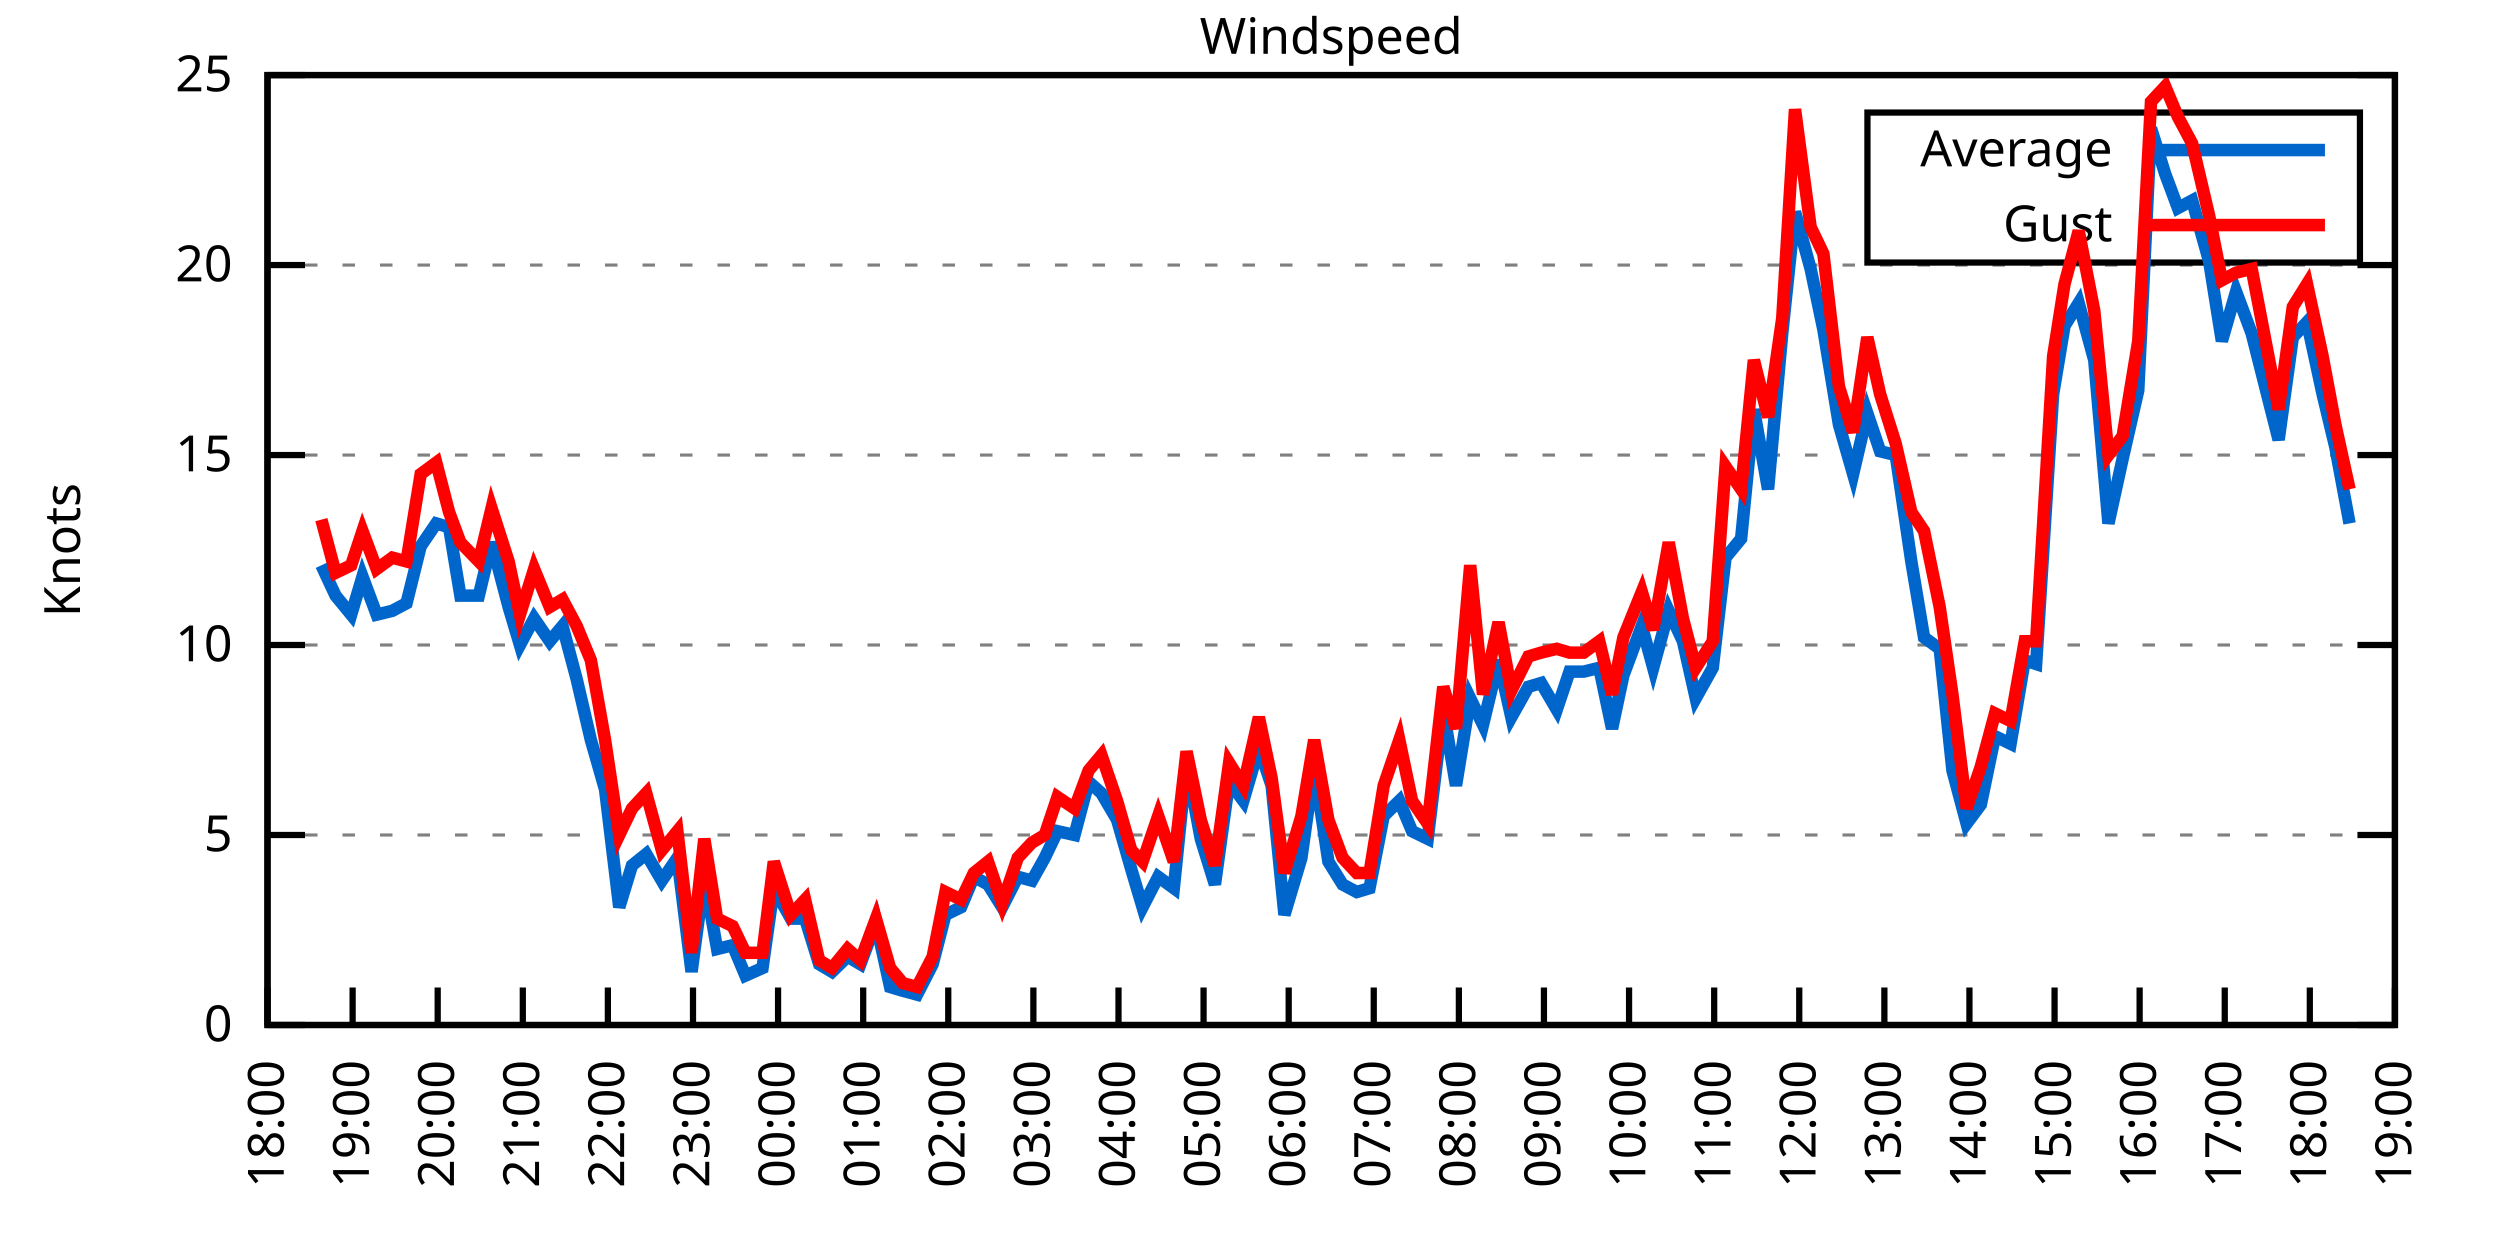
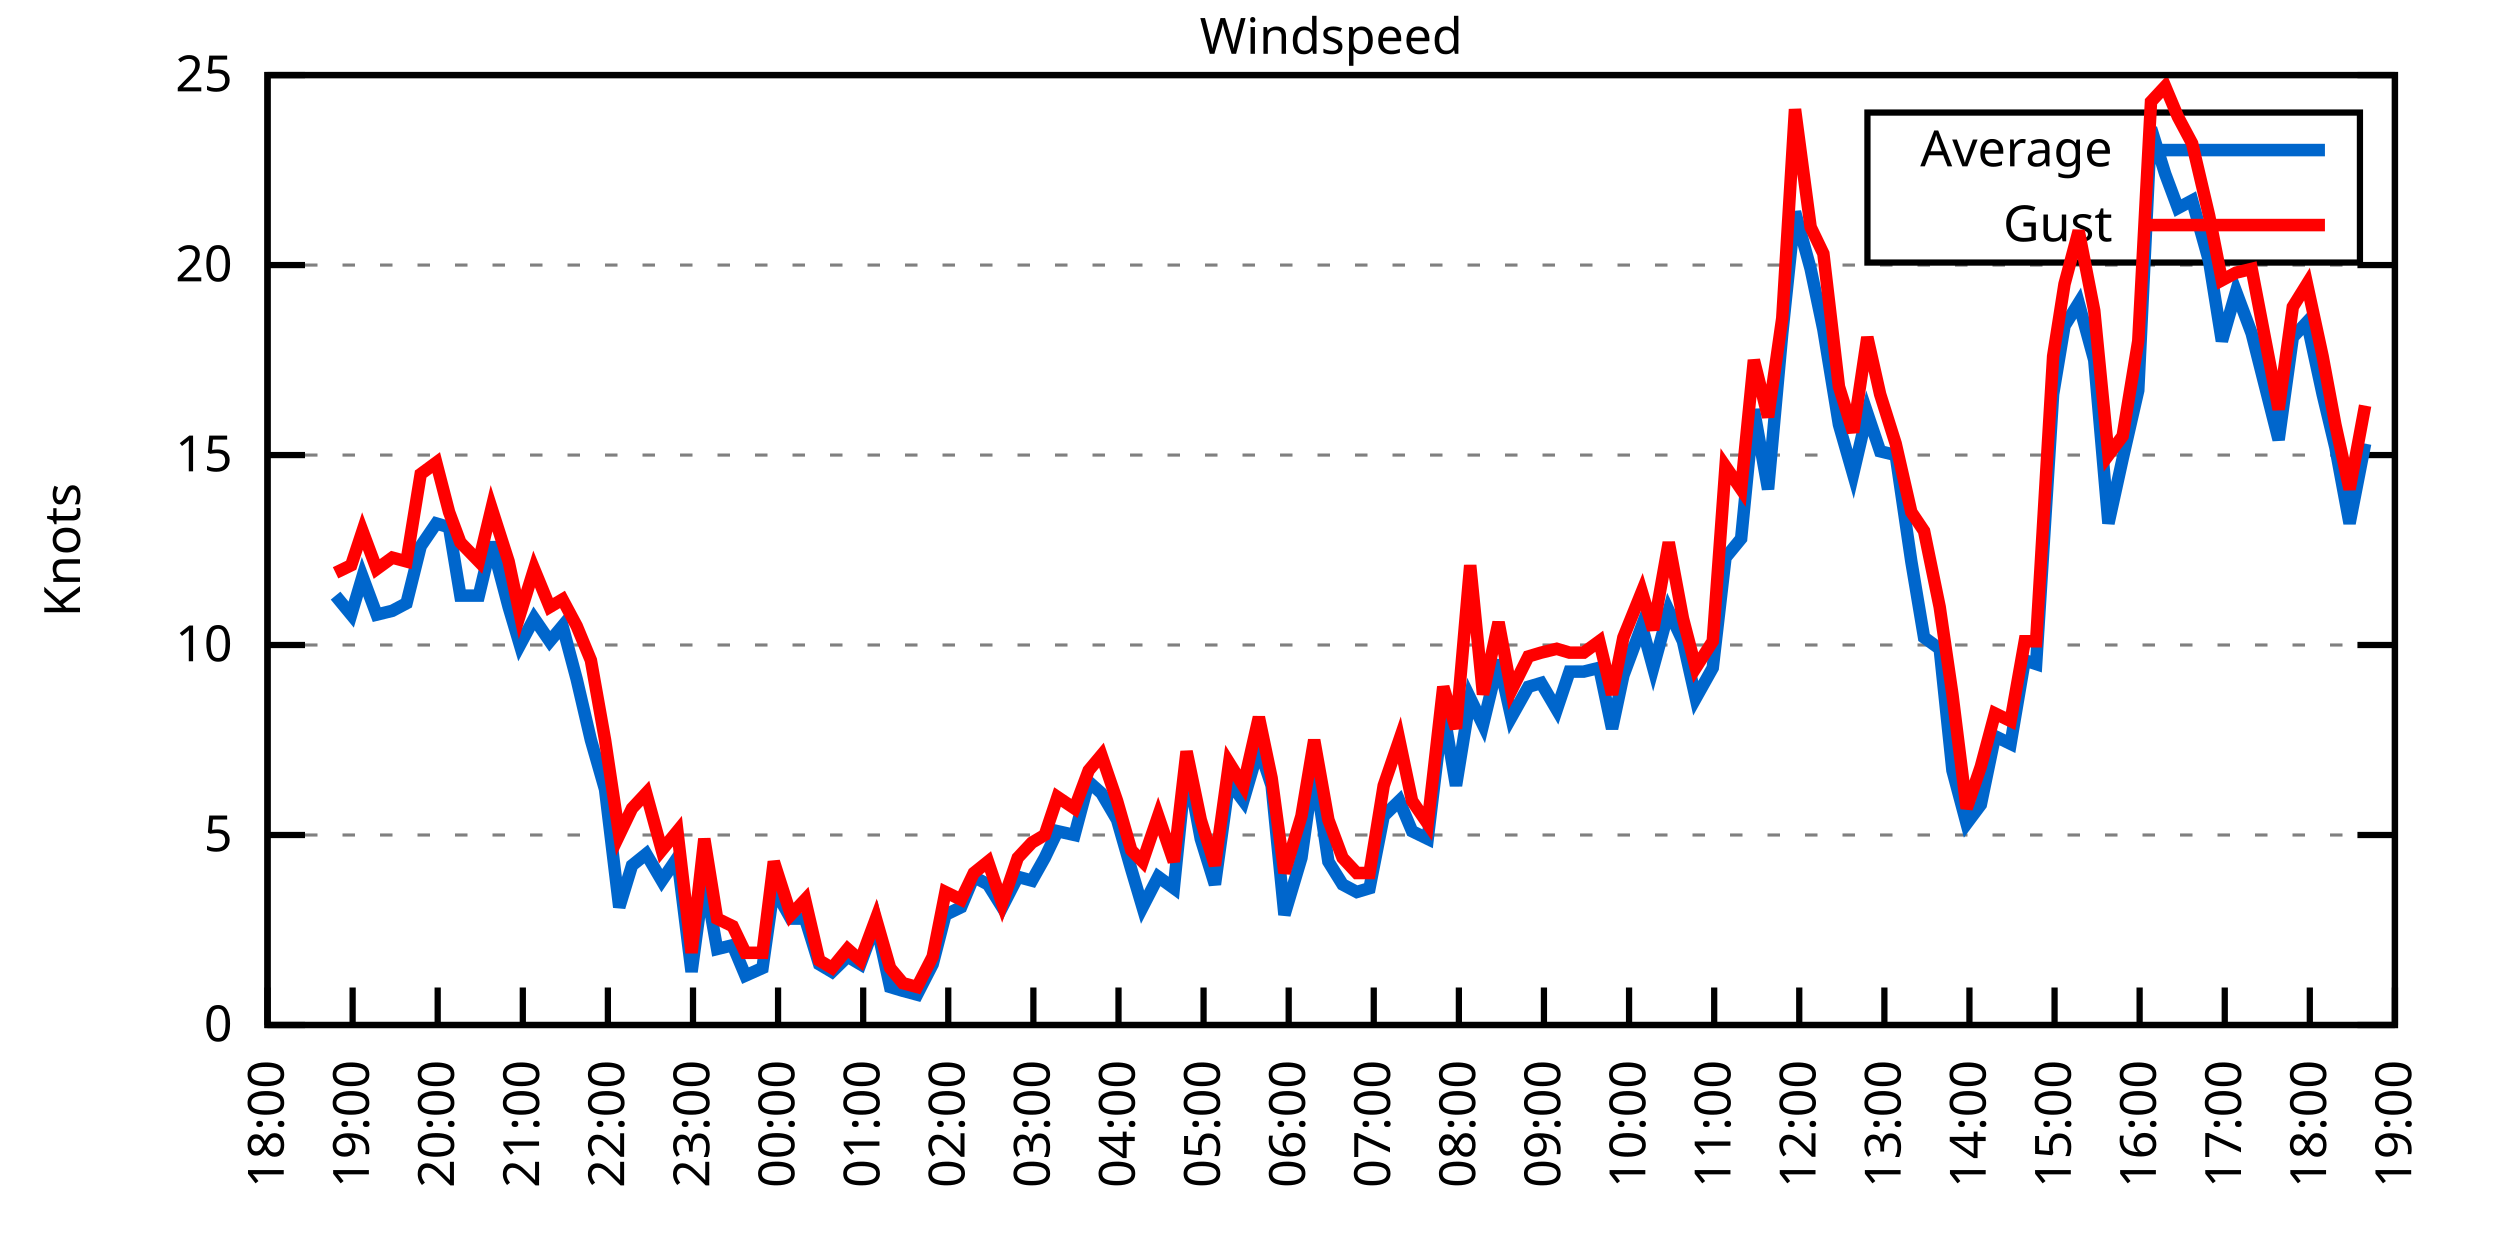
<svg xmlns="http://www.w3.org/2000/svg" xmlns:xlink="http://www.w3.org/1999/xlink" width="400" height="200" viewBox="0 0 400 200">
  <g id="gnuplot_canvas">
    <rect x="0" y="0" width="400" height="200" fill="none" />
    <defs>
      <circle id="gpDot" r="0.5" stroke-width="0.5" stroke="currentColor" />
      <path id="gpPt0" stroke-width="0.333" stroke="currentColor" d="M-1,0 h2 M0,-1 v2" />
      <path id="gpPt1" stroke-width="0.333" stroke="currentColor" d="M-1,-1 L1,1 M1,-1 L-1,1" />
      <path id="gpPt2" stroke-width="0.333" stroke="currentColor" d="M-1,0 L1,0 M0,-1 L0,1 M-1,-1 L1,1 M-1,1 L1,-1" />
      <rect id="gpPt3" stroke-width="0.333" stroke="currentColor" x="-1" y="-1" width="2" height="2" />
      <rect id="gpPt4" stroke-width="0.333" stroke="currentColor" fill="currentColor" x="-1" y="-1" width="2" height="2" />
      <circle id="gpPt5" stroke-width="0.333" stroke="currentColor" cx="0" cy="0" r="1" />
      <use xlink:href="#gpPt5" id="gpPt6" fill="currentColor" stroke="none" />
      <path id="gpPt7" stroke-width="0.333" stroke="currentColor" d="M0,-1.33 L-1.33,0.67 L1.33,0.67 z" />
      <use xlink:href="#gpPt7" id="gpPt8" fill="currentColor" stroke="none" />
      <use xlink:href="#gpPt7" id="gpPt9" stroke="currentColor" transform="rotate(180)" />
      <use xlink:href="#gpPt9" id="gpPt10" fill="currentColor" stroke="none" />
      <use xlink:href="#gpPt3" id="gpPt11" stroke="currentColor" transform="rotate(45)" />
      <use xlink:href="#gpPt11" id="gpPt12" fill="currentColor" stroke="none" />
      <path id="gpPt13" stroke-width="0.333" stroke="currentColor" d="M0,1.330 L1.265,0.411 L0.782,-1.067 L-0.782,-1.076 L-1.265,0.411 z" />
      <use xlink:href="#gpPt13" id="gpPt14" fill="currentColor" stroke="none" />
      <filter id="textbox" filterUnits="objectBoundingBox" x="0" y="0" height="1" width="1">
        <feFlood flood-color="white" flood-opacity="1" result="bgnd" />
        <feComposite in="SourceGraphic" in2="bgnd" operator="atop" />
      </filter>
      <filter id="greybox" filterUnits="objectBoundingBox" x="0" y="0" height="1" width="1">
        <feFlood flood-color="lightgrey" flood-opacity="1" result="grey" />
        <feComposite in="SourceGraphic" in2="grey" operator="atop" />
      </filter>
    </defs>
    <g fill="none" color="white" stroke="currentColor" stroke-width="1.00" stroke-linecap="butt" stroke-linejoin="miter">
</g>
    <g fill="none" color="black" stroke="currentColor" stroke-width="1.00" stroke-linecap="butt" stroke-linejoin="miter">
      <g stroke="none" shape-rendering="crispEdges">
        <polygon fill="rgb(255, 255, 255)" points="42.80,164.00 383.18,164.00 383.18,12.02 42.80,12.02 " />
      </g>
    </g>
    <g fill="none" color="black" stroke="currentColor" stroke-width="1.00" stroke-linecap="butt" stroke-linejoin="miter">
</g>
    <g fill="none" color="black" stroke="black" stroke-width="0.50" stroke-linecap="butt" stroke-linejoin="miter">
</g>
    <g fill="none" color="gray" stroke="currentColor" stroke-width="0.50" stroke-linecap="butt" stroke-linejoin="miter">
      <path stroke="gray" stroke-dasharray="2,4" class="gridline" d="M42.80,164.00 L383.19,164.00  " />
    </g>
    <g fill="none" color="gray" stroke="gray" stroke-width="1.00" stroke-linecap="butt" stroke-linejoin="miter">
</g>
    <g fill="none" color="black" stroke="currentColor" stroke-width="1.00" stroke-linecap="butt" stroke-linejoin="miter">
      <path stroke="black" d="M42.80,164.00 L48.80,164.00 M383.19,164.00 L377.19,164.00  " />
      <g transform="translate(37.20,166.60)" stroke="none" fill="black" font-family="Sans" font-size="8.00" text-anchor="end">
        <text>
          <tspan font-family="Sans"> 0</tspan>
        </text>
      </g>
    </g>
    <g fill="none" color="black" stroke="currentColor" stroke-width="1.00" stroke-linecap="butt" stroke-linejoin="miter">
</g>
    <g fill="none" color="black" stroke="black" stroke-width="0.50" stroke-linecap="butt" stroke-linejoin="miter">
</g>
    <g fill="none" color="gray" stroke="currentColor" stroke-width="0.50" stroke-linecap="butt" stroke-linejoin="miter">
      <path stroke="gray" stroke-dasharray="2,4" class="gridline" d="M42.80,133.60 L383.19,133.60  " />
    </g>
    <g fill="none" color="gray" stroke="gray" stroke-width="1.00" stroke-linecap="butt" stroke-linejoin="miter">
</g>
    <g fill="none" color="black" stroke="currentColor" stroke-width="1.00" stroke-linecap="butt" stroke-linejoin="miter">
      <path stroke="black" d="M42.80,133.60 L48.80,133.60 M383.19,133.60 L377.19,133.60  " />
      <g transform="translate(37.20,136.20)" stroke="none" fill="black" font-family="Sans" font-size="8.00" text-anchor="end">
        <text>
          <tspan font-family="Sans"> 5</tspan>
        </text>
      </g>
    </g>
    <g fill="none" color="black" stroke="currentColor" stroke-width="1.00" stroke-linecap="butt" stroke-linejoin="miter">
</g>
    <g fill="none" color="black" stroke="black" stroke-width="0.50" stroke-linecap="butt" stroke-linejoin="miter">
</g>
    <g fill="none" color="gray" stroke="currentColor" stroke-width="0.50" stroke-linecap="butt" stroke-linejoin="miter">
      <path stroke="gray" stroke-dasharray="2,4" class="gridline" d="M42.80,103.20 L383.19,103.20  " />
    </g>
    <g fill="none" color="gray" stroke="gray" stroke-width="1.00" stroke-linecap="butt" stroke-linejoin="miter">
</g>
    <g fill="none" color="black" stroke="currentColor" stroke-width="1.00" stroke-linecap="butt" stroke-linejoin="miter">
      <path stroke="black" d="M42.80,103.20 L48.80,103.20 M383.19,103.20 L377.19,103.20  " />
      <g transform="translate(37.20,105.80)" stroke="none" fill="black" font-family="Sans" font-size="8.00" text-anchor="end">
        <text>
          <tspan font-family="Sans"> 10</tspan>
        </text>
      </g>
    </g>
    <g fill="none" color="black" stroke="currentColor" stroke-width="1.00" stroke-linecap="butt" stroke-linejoin="miter">
</g>
    <g fill="none" color="black" stroke="black" stroke-width="0.50" stroke-linecap="butt" stroke-linejoin="miter">
</g>
    <g fill="none" color="gray" stroke="currentColor" stroke-width="0.50" stroke-linecap="butt" stroke-linejoin="miter">
      <path stroke="gray" stroke-dasharray="2,4" class="gridline" d="M42.80,72.81 L383.19,72.81  " />
    </g>
    <g fill="none" color="gray" stroke="gray" stroke-width="1.00" stroke-linecap="butt" stroke-linejoin="miter">
</g>
    <g fill="none" color="black" stroke="currentColor" stroke-width="1.00" stroke-linecap="butt" stroke-linejoin="miter">
      <path stroke="black" d="M42.80,72.81 L48.80,72.81 M383.19,72.81 L377.19,72.81  " />
      <g transform="translate(37.20,75.41)" stroke="none" fill="black" font-family="Sans" font-size="8.00" text-anchor="end">
        <text>
          <tspan font-family="Sans"> 15</tspan>
        </text>
      </g>
    </g>
    <g fill="none" color="black" stroke="currentColor" stroke-width="1.00" stroke-linecap="butt" stroke-linejoin="miter">
</g>
    <g fill="none" color="black" stroke="black" stroke-width="0.50" stroke-linecap="butt" stroke-linejoin="miter">
</g>
    <g fill="none" color="gray" stroke="currentColor" stroke-width="0.50" stroke-linecap="butt" stroke-linejoin="miter">
      <path stroke="gray" stroke-dasharray="2,4" class="gridline" d="M42.80,42.41 L383.19,42.41  " />
    </g>
    <g fill="none" color="gray" stroke="gray" stroke-width="1.00" stroke-linecap="butt" stroke-linejoin="miter">
</g>
    <g fill="none" color="black" stroke="currentColor" stroke-width="1.00" stroke-linecap="butt" stroke-linejoin="miter">
      <path stroke="black" d="M42.80,42.41 L48.80,42.41 M383.19,42.41 L377.19,42.41  " />
      <g transform="translate(37.20,45.01)" stroke="none" fill="black" font-family="Sans" font-size="8.00" text-anchor="end">
        <text>
          <tspan font-family="Sans"> 20</tspan>
        </text>
      </g>
    </g>
    <g fill="none" color="black" stroke="currentColor" stroke-width="1.00" stroke-linecap="butt" stroke-linejoin="miter">
</g>
    <g fill="none" color="black" stroke="black" stroke-width="0.50" stroke-linecap="butt" stroke-linejoin="miter">
</g>
    <g fill="none" color="gray" stroke="currentColor" stroke-width="0.50" stroke-linecap="butt" stroke-linejoin="miter">
      <path stroke="gray" stroke-dasharray="2,4" class="gridline" d="M42.80,12.01 L383.19,12.01  " />
    </g>
    <g fill="none" color="gray" stroke="gray" stroke-width="1.00" stroke-linecap="butt" stroke-linejoin="miter">
</g>
    <g fill="none" color="black" stroke="currentColor" stroke-width="1.00" stroke-linecap="butt" stroke-linejoin="miter">
      <path stroke="black" d="M42.80,12.01 L48.80,12.01 M383.19,12.01 L377.19,12.01  " />
      <g transform="translate(37.20,14.61)" stroke="none" fill="black" font-family="Sans" font-size="8.00" text-anchor="end">
        <text>
          <tspan font-family="Sans"> 25</tspan>
        </text>
      </g>
    </g>
    <g fill="none" color="black" stroke="currentColor" stroke-width="1.00" stroke-linecap="butt" stroke-linejoin="miter">
      <path stroke="black" d="M42.80,164.00 L42.80,158.00  " />
      <g transform="translate(45.40,169.60) rotate(270.00)" stroke="none" fill="black" font-family="Sans" font-size="8.00" text-anchor="end">
        <text>
          <tspan font-family="Sans">18:00</tspan>
        </text>
      </g>
    </g>
    <g fill="none" color="black" stroke="currentColor" stroke-width="1.00" stroke-linecap="butt" stroke-linejoin="miter">
      <path stroke="black" d="M56.42,164.00 L56.42,158.00  " />
      <g transform="translate(59.02,169.60) rotate(270.00)" stroke="none" fill="black" font-family="Sans" font-size="8.00" text-anchor="end">
        <text>
          <tspan font-family="Sans">19:00</tspan>
        </text>
      </g>
    </g>
    <g fill="none" color="black" stroke="currentColor" stroke-width="1.00" stroke-linecap="butt" stroke-linejoin="miter">
      <path stroke="black" d="M70.03,164.00 L70.03,158.00  " />
      <g transform="translate(72.63,169.60) rotate(270.00)" stroke="none" fill="black" font-family="Sans" font-size="8.00" text-anchor="end">
        <text>
          <tspan font-family="Sans">20:00</tspan>
        </text>
      </g>
    </g>
    <g fill="none" color="black" stroke="currentColor" stroke-width="1.00" stroke-linecap="butt" stroke-linejoin="miter">
      <path stroke="black" d="M83.65,164.00 L83.65,158.00  " />
      <g transform="translate(86.25,169.60) rotate(270.00)" stroke="none" fill="black" font-family="Sans" font-size="8.00" text-anchor="end">
        <text>
          <tspan font-family="Sans">21:00</tspan>
        </text>
      </g>
    </g>
    <g fill="none" color="black" stroke="currentColor" stroke-width="1.00" stroke-linecap="butt" stroke-linejoin="miter">
      <path stroke="black" d="M97.26,164.00 L97.26,158.00  " />
      <g transform="translate(99.86,169.60) rotate(270.00)" stroke="none" fill="black" font-family="Sans" font-size="8.00" text-anchor="end">
        <text>
          <tspan font-family="Sans">22:00</tspan>
        </text>
      </g>
    </g>
    <g fill="none" color="black" stroke="currentColor" stroke-width="1.00" stroke-linecap="butt" stroke-linejoin="miter">
      <path stroke="black" d="M110.88,164.00 L110.88,158.00  " />
      <g transform="translate(113.48,169.60) rotate(270.00)" stroke="none" fill="black" font-family="Sans" font-size="8.00" text-anchor="end">
        <text>
          <tspan font-family="Sans">23:00</tspan>
        </text>
      </g>
    </g>
    <g fill="none" color="black" stroke="currentColor" stroke-width="1.00" stroke-linecap="butt" stroke-linejoin="miter">
      <path stroke="black" d="M124.49,164.00 L124.49,158.00  " />
      <g transform="translate(127.09,169.60) rotate(270.00)" stroke="none" fill="black" font-family="Sans" font-size="8.00" text-anchor="end">
        <text>
          <tspan font-family="Sans">00:00</tspan>
        </text>
      </g>
    </g>
    <g fill="none" color="black" stroke="currentColor" stroke-width="1.00" stroke-linecap="butt" stroke-linejoin="miter">
      <path stroke="black" d="M138.11,164.00 L138.11,158.00  " />
      <g transform="translate(140.71,169.60) rotate(270.00)" stroke="none" fill="black" font-family="Sans" font-size="8.00" text-anchor="end">
        <text>
          <tspan font-family="Sans">01:00</tspan>
        </text>
      </g>
    </g>
    <g fill="none" color="black" stroke="currentColor" stroke-width="1.00" stroke-linecap="butt" stroke-linejoin="miter">
      <path stroke="black" d="M151.72,164.00 L151.72,158.00  " />
      <g transform="translate(154.32,169.60) rotate(270.00)" stroke="none" fill="black" font-family="Sans" font-size="8.00" text-anchor="end">
        <text>
          <tspan font-family="Sans">02:00</tspan>
        </text>
      </g>
    </g>
    <g fill="none" color="black" stroke="currentColor" stroke-width="1.00" stroke-linecap="butt" stroke-linejoin="miter">
      <path stroke="black" d="M165.34,164.00 L165.34,158.00  " />
      <g transform="translate(167.94,169.60) rotate(270.00)" stroke="none" fill="black" font-family="Sans" font-size="8.00" text-anchor="end">
        <text>
          <tspan font-family="Sans">03:00</tspan>
        </text>
      </g>
    </g>
    <g fill="none" color="black" stroke="currentColor" stroke-width="1.00" stroke-linecap="butt" stroke-linejoin="miter">
      <path stroke="black" d="M178.96,164.00 L178.96,158.00  " />
      <g transform="translate(181.56,169.60) rotate(270.00)" stroke="none" fill="black" font-family="Sans" font-size="8.00" text-anchor="end">
        <text>
          <tspan font-family="Sans">04:00</tspan>
        </text>
      </g>
    </g>
    <g fill="none" color="black" stroke="currentColor" stroke-width="1.00" stroke-linecap="butt" stroke-linejoin="miter">
      <path stroke="black" d="M192.57,164.00 L192.57,158.00  " />
      <g transform="translate(195.17,169.60) rotate(270.00)" stroke="none" fill="black" font-family="Sans" font-size="8.00" text-anchor="end">
        <text>
          <tspan font-family="Sans">05:00</tspan>
        </text>
      </g>
    </g>
    <g fill="none" color="black" stroke="currentColor" stroke-width="1.00" stroke-linecap="butt" stroke-linejoin="miter">
      <path stroke="black" d="M206.19,164.00 L206.19,158.00  " />
      <g transform="translate(208.79,169.60) rotate(270.00)" stroke="none" fill="black" font-family="Sans" font-size="8.00" text-anchor="end">
        <text>
          <tspan font-family="Sans">06:00</tspan>
        </text>
      </g>
    </g>
    <g fill="none" color="black" stroke="currentColor" stroke-width="1.00" stroke-linecap="butt" stroke-linejoin="miter">
      <path stroke="black" d="M219.80,164.00 L219.80,158.00  " />
      <g transform="translate(222.40,169.60) rotate(270.00)" stroke="none" fill="black" font-family="Sans" font-size="8.00" text-anchor="end">
        <text>
          <tspan font-family="Sans">07:00</tspan>
        </text>
      </g>
    </g>
    <g fill="none" color="black" stroke="currentColor" stroke-width="1.00" stroke-linecap="butt" stroke-linejoin="miter">
      <path stroke="black" d="M233.42,164.00 L233.42,158.00  " />
      <g transform="translate(236.02,169.60) rotate(270.00)" stroke="none" fill="black" font-family="Sans" font-size="8.00" text-anchor="end">
        <text>
          <tspan font-family="Sans">08:00</tspan>
        </text>
      </g>
    </g>
    <g fill="none" color="black" stroke="currentColor" stroke-width="1.00" stroke-linecap="butt" stroke-linejoin="miter">
      <path stroke="black" d="M247.03,164.00 L247.03,158.00  " />
      <g transform="translate(249.63,169.60) rotate(270.00)" stroke="none" fill="black" font-family="Sans" font-size="8.00" text-anchor="end">
        <text>
          <tspan font-family="Sans">09:00</tspan>
        </text>
      </g>
    </g>
    <g fill="none" color="black" stroke="currentColor" stroke-width="1.00" stroke-linecap="butt" stroke-linejoin="miter">
      <path stroke="black" d="M260.65,164.00 L260.65,158.00  " />
      <g transform="translate(263.25,169.60) rotate(270.00)" stroke="none" fill="black" font-family="Sans" font-size="8.00" text-anchor="end">
        <text>
          <tspan font-family="Sans">10:00</tspan>
        </text>
      </g>
    </g>
    <g fill="none" color="black" stroke="currentColor" stroke-width="1.00" stroke-linecap="butt" stroke-linejoin="miter">
      <path stroke="black" d="M274.27,164.00 L274.27,158.00  " />
      <g transform="translate(276.87,169.60) rotate(270.00)" stroke="none" fill="black" font-family="Sans" font-size="8.00" text-anchor="end">
        <text>
          <tspan font-family="Sans">11:00</tspan>
        </text>
      </g>
    </g>
    <g fill="none" color="black" stroke="currentColor" stroke-width="1.00" stroke-linecap="butt" stroke-linejoin="miter">
      <path stroke="black" d="M287.88,164.00 L287.88,158.00  " />
      <g transform="translate(290.48,169.60) rotate(270.00)" stroke="none" fill="black" font-family="Sans" font-size="8.00" text-anchor="end">
        <text>
          <tspan font-family="Sans">12:00</tspan>
        </text>
      </g>
    </g>
    <g fill="none" color="black" stroke="currentColor" stroke-width="1.00" stroke-linecap="butt" stroke-linejoin="miter">
      <path stroke="black" d="M301.50,164.00 L301.50,158.00  " />
      <g transform="translate(304.10,169.60) rotate(270.00)" stroke="none" fill="black" font-family="Sans" font-size="8.00" text-anchor="end">
        <text>
          <tspan font-family="Sans">13:00</tspan>
        </text>
      </g>
    </g>
    <g fill="none" color="black" stroke="currentColor" stroke-width="1.00" stroke-linecap="butt" stroke-linejoin="miter">
      <path stroke="black" d="M315.11,164.00 L315.11,158.00  " />
      <g transform="translate(317.71,169.60) rotate(270.00)" stroke="none" fill="black" font-family="Sans" font-size="8.00" text-anchor="end">
        <text>
          <tspan font-family="Sans">14:00</tspan>
        </text>
      </g>
    </g>
    <g fill="none" color="black" stroke="currentColor" stroke-width="1.00" stroke-linecap="butt" stroke-linejoin="miter">
      <path stroke="black" d="M328.73,164.00 L328.73,158.00  " />
      <g transform="translate(331.33,169.60) rotate(270.00)" stroke="none" fill="black" font-family="Sans" font-size="8.00" text-anchor="end">
        <text>
          <tspan font-family="Sans">15:00</tspan>
        </text>
      </g>
    </g>
    <g fill="none" color="black" stroke="currentColor" stroke-width="1.00" stroke-linecap="butt" stroke-linejoin="miter">
      <path stroke="black" d="M342.34,164.00 L342.34,158.00  " />
      <g transform="translate(344.94,169.60) rotate(270.00)" stroke="none" fill="black" font-family="Sans" font-size="8.00" text-anchor="end">
        <text>
          <tspan font-family="Sans">16:00</tspan>
        </text>
      </g>
    </g>
    <g fill="none" color="black" stroke="currentColor" stroke-width="1.00" stroke-linecap="butt" stroke-linejoin="miter">
      <path stroke="black" d="M355.96,164.00 L355.96,158.00  " />
      <g transform="translate(358.56,169.60) rotate(270.00)" stroke="none" fill="black" font-family="Sans" font-size="8.00" text-anchor="end">
        <text>
          <tspan font-family="Sans">17:00</tspan>
        </text>
      </g>
    </g>
    <g fill="none" color="black" stroke="currentColor" stroke-width="1.00" stroke-linecap="butt" stroke-linejoin="miter">
      <path stroke="black" d="M369.57,164.00 L369.57,158.00  " />
      <g transform="translate(372.17,169.60) rotate(270.00)" stroke="none" fill="black" font-family="Sans" font-size="8.00" text-anchor="end">
        <text>
          <tspan font-family="Sans">18:00</tspan>
        </text>
      </g>
    </g>
    <g fill="none" color="black" stroke="currentColor" stroke-width="1.00" stroke-linecap="butt" stroke-linejoin="miter">
      <path stroke="black" d="M383.19,164.00 L383.19,158.00  " />
      <g transform="translate(385.79,169.60) rotate(270.00)" stroke="none" fill="black" font-family="Sans" font-size="8.00" text-anchor="end">
        <text>
          <tspan font-family="Sans">19:00</tspan>
        </text>
      </g>
    </g>
    <g fill="none" color="black" stroke="currentColor" stroke-width="1.00" stroke-linecap="butt" stroke-linejoin="miter">
</g>
    <g fill="none" color="black" stroke="currentColor" stroke-width="1.00" stroke-linecap="butt" stroke-linejoin="miter">
      <path stroke="black" d="M42.80,12.01 L42.80,164.00 L383.19,164.00 L383.19,12.01 L42.80,12.01 Z  " />
    </g>
    <g fill="none" color="black" stroke="currentColor" stroke-width="1.00" stroke-linecap="butt" stroke-linejoin="miter">
</g>
    <g fill="none" color="black" stroke="currentColor" stroke-width="1.00" stroke-linecap="butt" stroke-linejoin="miter">
      <path stroke="black" d="M298.79,42.01 L298.79,18.01 L377.59,18.01 L377.59,42.01 L298.79,42.01 Z  " />
    </g>
    <g id="Windspeed_plot_1">
      <g fill="none" color="white" stroke="black" stroke-width="2.00" stroke-linecap="butt" stroke-linejoin="miter">
</g>
      <g fill="none" color="black" stroke="currentColor" stroke-width="2.00" stroke-linecap="butt" stroke-linejoin="miter">
        <g transform="translate(337.99,26.61)" stroke="none" fill="black" font-family="Sans" font-size="8.00" text-anchor="end">
          <text>
            <tspan font-family="Sans">Average</tspan>
          </text>
        </g>
      </g>
      <g fill="none" color="black" stroke="currentColor" stroke-width="2.00" stroke-linecap="butt" stroke-linejoin="miter">
-         <path stroke="rgb(  0, 102, 204)" d="M343.59,24.01 L371.99,24.01 M51.42,90.44 L53.69,95.30 L56.19,98.34 L58.00,92.26 L60.27,98.34 L62.77,97.73   L65.04,96.52 L67.31,87.40 L69.80,83.75 L71.85,84.36 L73.66,95.30 L76.61,95.30 L78.65,86.79 L81.38,97.12   L83.19,103.20 L85.46,98.95 L87.96,102.60 L90.00,100.16 L92.27,108.68 L94.54,118.40 L96.81,126.31 L99.08,145.15   L101.12,138.47 L103.39,136.64 L105.89,140.90 L108.38,137.25 L110.65,155.49 L112.69,140.29 L114.74,151.84 L117.23,151.23   L119.27,156.10 L122.00,154.88 L123.81,142.11 L126.54,146.98 L128.81,146.98 L131.07,154.27 L133.12,155.49 L135.61,153.06   L137.66,154.27 L140.15,147.59 L142.42,157.92 L144.46,158.53 L146.73,159.14 L149.23,154.27 L151.27,146.37 L153.77,145.15   L155.81,140.29 L158.08,141.51 L160.35,145.15 L162.84,140.29 L165.11,140.90 L167.16,137.25 L169.20,132.99 L171.92,133.60   L174.19,125.09 L176.23,126.91 L178.73,131.17 L181.00,139.07 L182.81,145.15 L185.31,140.29 L187.81,142.11 L189.85,122.05   L192.12,134.21 L194.39,141.51 L196.66,125.09 L198.93,128.13 L201.42,119.62 L203.46,125.70 L205.51,146.37 L208.23,137.25   L210.27,122.66 L212.54,137.86 L214.81,141.51 L217.08,142.72 L219.12,142.11 L221.39,130.56 L223.89,128.13 L225.93,132.99   L228.43,134.21 L230.92,113.54 L232.96,125.70 L235.23,111.72 L237.28,115.97 L239.77,105.64 L241.81,114.76 L244.54,109.89   L246.58,109.28 L249.08,113.54 L251.12,107.46 L253.39,107.46 L255.88,106.85 L257.93,116.58 L259.74,108.07 L262.69,100.16   L264.51,106.85 L267.00,97.73 L269.27,102.60 L271.32,111.72 L274.04,106.85 L276.08,89.22 L278.58,86.18 L280.62,65.51   L282.89,78.28 L285.16,53.35 L287.20,33.90 L289.70,43.02 L291.74,52.74 L294.23,67.94 L296.50,75.85 L298.77,66.12   L300.82,72.20 L303.31,72.81 L305.81,89.83 L307.85,101.99 L310.35,103.81 L312.39,123.27 L314.66,131.78 L316.93,128.74   L319.20,117.80 L321.69,119.01 L323.96,105.64 L325.78,106.24 L328.50,63.08 L330.32,52.14 L332.59,48.49 L335.08,57.61   L337.35,83.75 L339.62,73.41 L342.12,62.47 L344.16,20.52 L346.43,27.82 L348.47,33.29 L350.74,32.07 L353.46,41.80   L355.50,54.57 L357.77,46.66 L360.27,53.35 L364.58,70.37 L366.85,53.96 L369.12,51.53 L371.62,63.08 L373.66,71.59   L375.93,83.75  " />
+         <path stroke="rgb(  0, 102, 204)" d="M343.59,24.01 L371.99,24.01 M53.69,95.30 L56.19,98.34 L58.00,92.26 L60.27,98.34 L62.77,97.73 L65.04,96.52   L67.31,87.40 L69.80,83.75 L71.85,84.36 L73.66,95.30 L76.61,95.30 L78.65,86.79 L81.38,97.12 L83.19,103.20   L85.46,98.95 L87.96,102.60 L90.00,100.16 L92.27,108.68 L94.54,118.40 L96.81,126.31 L99.08,145.15 L101.12,138.47   L103.39,136.64 L105.89,140.90 L108.38,137.25 L110.65,155.49 L112.69,140.29 L114.74,151.84 L117.23,151.23 L119.27,156.10   L122.00,154.88 L123.81,142.11 L126.54,146.98 L128.81,146.98 L131.07,154.27 L133.12,155.49 L135.61,153.06 L137.66,154.27   L140.15,147.59 L142.42,157.92 L144.46,158.53 L146.73,159.14 L149.23,154.27 L151.27,146.37 L153.77,145.15 L155.81,140.29   L158.08,141.51 L160.35,145.15 L162.84,140.29 L165.11,140.90 L167.16,137.25 L169.20,132.99 L171.92,133.60 L174.19,125.09   L176.23,126.91 L178.73,131.17 L181.00,139.07 L182.81,145.15 L185.31,140.29 L187.81,142.11 L189.85,122.05 L192.12,134.21   L194.39,141.51 L196.66,125.09 L198.93,128.13 L201.42,119.62 L203.46,125.70 L205.51,146.37 L208.23,137.25 L210.27,122.66   L212.54,137.86 L214.81,141.51 L217.08,142.72 L219.12,142.11 L221.39,130.56 L223.89,128.13 L225.93,132.99 L228.43,134.21   L230.92,113.54 L232.96,125.70 L235.23,111.72 L237.28,115.97 L239.77,105.64 L241.81,114.76 L244.54,109.89 L246.58,109.28   L249.08,113.54 L251.12,107.46 L253.39,107.46 L255.88,106.85 L257.93,116.58 L259.74,108.07 L262.69,100.16 L264.51,106.85   L267.00,97.73 L269.27,102.60 L271.32,111.72 L274.04,106.85 L276.08,89.22 L278.58,86.18 L280.62,65.51 L282.89,78.28   L285.16,53.35 L287.20,33.90 L289.70,43.02 L291.74,52.74 L294.23,67.94 L296.50,75.85 L298.77,66.12 L300.82,72.20   L303.31,72.81 L305.81,89.83 L307.85,101.99 L310.35,103.81 L312.39,123.27 L314.66,131.78 L316.93,128.74 L319.20,117.80   L321.69,119.01 L323.96,105.64 L325.78,106.24 L328.50,63.08 L330.32,52.14 L332.59,48.49 L335.08,57.61 L337.35,83.75   L339.62,73.41 L342.12,62.47 L344.16,20.52 L346.43,27.82 L348.47,33.29 L350.74,32.07 L353.46,41.80 L355.50,54.57   L357.77,46.66 L360.27,53.35 L364.58,70.37 L366.85,53.96 L369.12,51.53 L371.62,63.08 L373.66,71.59 L375.93,83.75   L378.42,70.98  " />
      </g>
    </g>
    <g id="Windspeed_plot_2">
      <g fill="none" color="black" stroke="currentColor" stroke-width="2.00" stroke-linecap="butt" stroke-linejoin="miter">
        <g transform="translate(337.99,38.61)" stroke="none" fill="black" font-family="Sans" font-size="8.00" text-anchor="end">
          <text>
            <tspan font-family="Sans">Gust</tspan>
          </text>
        </g>
      </g>
      <g fill="none" color="black" stroke="currentColor" stroke-width="2.00" stroke-linecap="butt" stroke-linejoin="miter">
-         <path stroke="rgb(255,   0,   0)" d="M343.59,36.01 L371.99,36.01 M51.42,83.14 L53.69,91.65 L56.19,90.44 L58.00,84.97 L60.27,91.04 L62.77,89.22   L65.04,89.83 L67.31,75.85 L69.80,74.02 L71.85,81.93 L73.66,86.79 L76.61,89.83 L78.65,81.32 L81.38,89.83   L83.19,98.34 L85.46,91.04 L87.96,97.12 L90.00,95.91 L92.27,100.16 L94.54,105.64 L96.81,118.40 L99.08,133.60   L101.12,129.35 L103.39,126.91 L105.89,136.03 L108.38,132.99 L110.65,152.45 L112.69,134.21 L114.74,146.98 L117.23,148.19   L119.27,152.45 L122.00,152.45 L123.81,137.86 L126.54,146.37 L128.81,143.94 L131.07,153.66 L133.12,154.88 L135.61,151.84   L137.66,153.66 L140.15,146.98 L142.42,154.88 L144.46,157.31 L146.73,157.92 L149.23,153.06 L151.27,142.72 L153.77,143.94   L155.81,139.68 L158.08,137.86 L160.35,144.55 L162.84,137.25 L165.11,134.82 L167.16,133.60 L169.20,127.52 L171.92,129.35   L174.19,123.27 L176.23,120.83 L178.73,128.13 L181.00,136.03 L182.81,137.86 L185.31,130.56 L187.81,137.86 L189.85,120.23   L192.12,131.17 L194.39,138.47 L196.66,122.05 L198.93,125.70 L201.42,114.76 L203.46,124.48 L205.51,139.68 L208.23,130.56   L210.27,118.40 L212.54,131.17 L214.81,137.25 L217.08,139.68 L219.12,139.68 L221.39,125.70 L223.89,118.40 L225.93,128.13   L228.43,131.78 L230.92,109.89 L232.96,116.58 L235.23,90.44 L237.28,111.11 L239.77,99.56 L241.81,110.50 L244.54,105.03   L246.58,104.42 L249.08,103.81 L251.12,104.42 L253.39,104.42 L255.88,102.60 L257.93,111.11 L259.74,101.99 L262.69,94.69   L264.51,100.77 L267.00,86.79 L269.27,98.95 L271.32,106.85 L274.04,102.60 L276.08,74.63 L278.58,78.28 L280.62,57.61   L282.89,66.73 L285.16,50.92 L287.20,17.48 L289.70,36.33 L291.74,40.58 L294.23,61.86 L296.50,69.16 L298.77,53.96   L300.82,63.08 L303.31,70.98 L305.81,81.93 L307.85,84.97 L310.35,97.12 L312.39,111.11 L314.66,129.35 L316.93,122.66   L319.20,114.15 L321.69,115.36 L323.96,102.60 L325.78,102.60 L328.50,57.00 L330.32,45.45 L332.59,36.94 L335.08,49.70   L337.35,72.81 L339.62,69.77 L342.12,54.57 L344.16,16.27 L346.43,13.83 L348.47,18.70 L350.74,22.95 L353.46,34.50   L355.50,44.84 L357.77,43.62 L360.27,43.02 L364.58,65.51 L366.85,49.10 L369.12,45.45 L371.62,57.00 L373.66,67.94   L375.93,78.28  " />
+         <path stroke="rgb(255,   0,   0)" d="M343.59,36.01 L371.99,36.01 M53.69,91.65 L56.19,90.44 L58.00,84.97 L60.27,91.04 L62.77,89.22 L65.04,89.83   L67.31,75.85 L69.80,74.02 L71.85,81.93 L73.66,86.79 L76.61,89.83 L78.65,81.32 L81.38,89.83 L83.19,98.34   L85.46,91.04 L87.96,97.12 L90.00,95.91 L92.27,100.16 L94.54,105.64 L96.81,118.40 L99.08,133.60 L101.12,129.35   L103.39,126.91 L105.89,136.03 L108.38,132.99 L110.65,152.45 L112.69,134.21 L114.74,146.98 L117.23,148.19 L119.27,152.45   L122.00,152.45 L123.81,137.86 L126.54,146.37 L128.81,143.94 L131.07,153.66 L133.12,154.88 L135.61,151.84 L137.66,153.66   L140.15,146.98 L142.42,154.88 L144.46,157.31 L146.73,157.92 L149.23,153.06 L151.27,142.72 L153.77,143.94 L155.81,139.68   L158.08,137.86 L160.35,144.55 L162.84,137.25 L165.11,134.82 L167.16,133.60 L169.20,127.52 L171.92,129.35 L174.19,123.27   L176.23,120.83 L178.73,128.13 L181.00,136.03 L182.81,137.86 L185.31,130.56 L187.81,137.86 L189.85,120.23 L192.12,131.17   L194.39,138.47 L196.66,122.05 L198.93,125.70 L201.42,114.76 L203.46,124.48 L205.51,139.68 L208.23,130.56 L210.27,118.40   L212.54,131.17 L214.81,137.25 L217.08,139.68 L219.12,139.68 L221.39,125.70 L223.89,118.40 L225.93,128.13 L228.43,131.78   L230.92,109.89 L232.96,116.58 L235.23,90.44 L237.28,111.11 L239.77,99.56 L241.81,110.50 L244.54,105.03 L246.58,104.42   L249.08,103.81 L251.12,104.42 L253.39,104.42 L255.88,102.60 L257.93,111.11 L259.74,101.99 L262.69,94.69 L264.51,100.77   L267.00,86.79 L269.27,98.95 L271.32,106.85 L274.04,102.60 L276.08,74.63 L278.58,78.28 L280.62,57.61 L282.89,66.73   L285.16,50.92 L287.20,17.48 L289.70,36.33 L291.74,40.58 L294.23,61.86 L296.50,69.16 L298.77,53.96 L300.82,63.08   L303.31,70.98 L305.81,81.93 L307.85,84.97 L310.35,97.12 L312.39,111.11 L314.66,129.35 L316.93,122.66 L319.20,114.15   L321.69,115.36 L323.96,102.60 L325.78,102.60 L328.50,57.00 L330.32,45.45 L332.59,36.94 L335.08,49.70 L337.35,72.81   L339.62,69.77 L342.12,54.57 L344.16,16.27 L346.43,13.83 L348.47,18.70 L350.74,22.95 L353.46,34.50 L355.50,44.84   L357.77,43.62 L360.27,43.02 L364.58,65.51 L366.85,49.10 L369.12,45.45 L371.62,57.00 L373.66,67.94 L375.93,78.28   L378.42,64.90  " />
      </g>
    </g>
    <g fill="none" color="black" stroke="currentColor" stroke-width="2.00" stroke-linecap="butt" stroke-linejoin="miter">
</g>
    <g fill="none" color="black" stroke="black" stroke-width="1.00" stroke-linecap="butt" stroke-linejoin="miter">
</g>
    <g fill="none" color="black" stroke="currentColor" stroke-width="1.00" stroke-linecap="butt" stroke-linejoin="miter">
      <path stroke="black" d="M42.80,12.01 L42.80,164.00 L383.19,164.00 L383.19,12.01 L42.80,12.01 Z  " />
      <g transform="translate(12.80,88.01) rotate(270.00)" stroke="none" fill="black" font-family="Sans" font-size="8.00" text-anchor="middle">
        <text>
          <tspan font-family="Sans">Knots</tspan>
        </text>
      </g>
    </g>
    <g fill="none" color="black" stroke="currentColor" stroke-width="1.00" stroke-linecap="butt" stroke-linejoin="miter">
</g>
    <g fill="none" color="black" stroke="currentColor" stroke-width="1.00" stroke-linecap="butt" stroke-linejoin="miter">
      <g transform="translate(212.99,8.61)" stroke="none" fill="black" font-family="Sans" font-size="8.00" text-anchor="middle">
        <text>
          <tspan font-family="Sans">Windspeed</tspan>
        </text>
      </g>
    </g>
    <g fill="none" color="black" stroke="currentColor" stroke-width="1.00" stroke-linecap="butt" stroke-linejoin="miter">
</g>
  </g>
</svg>
